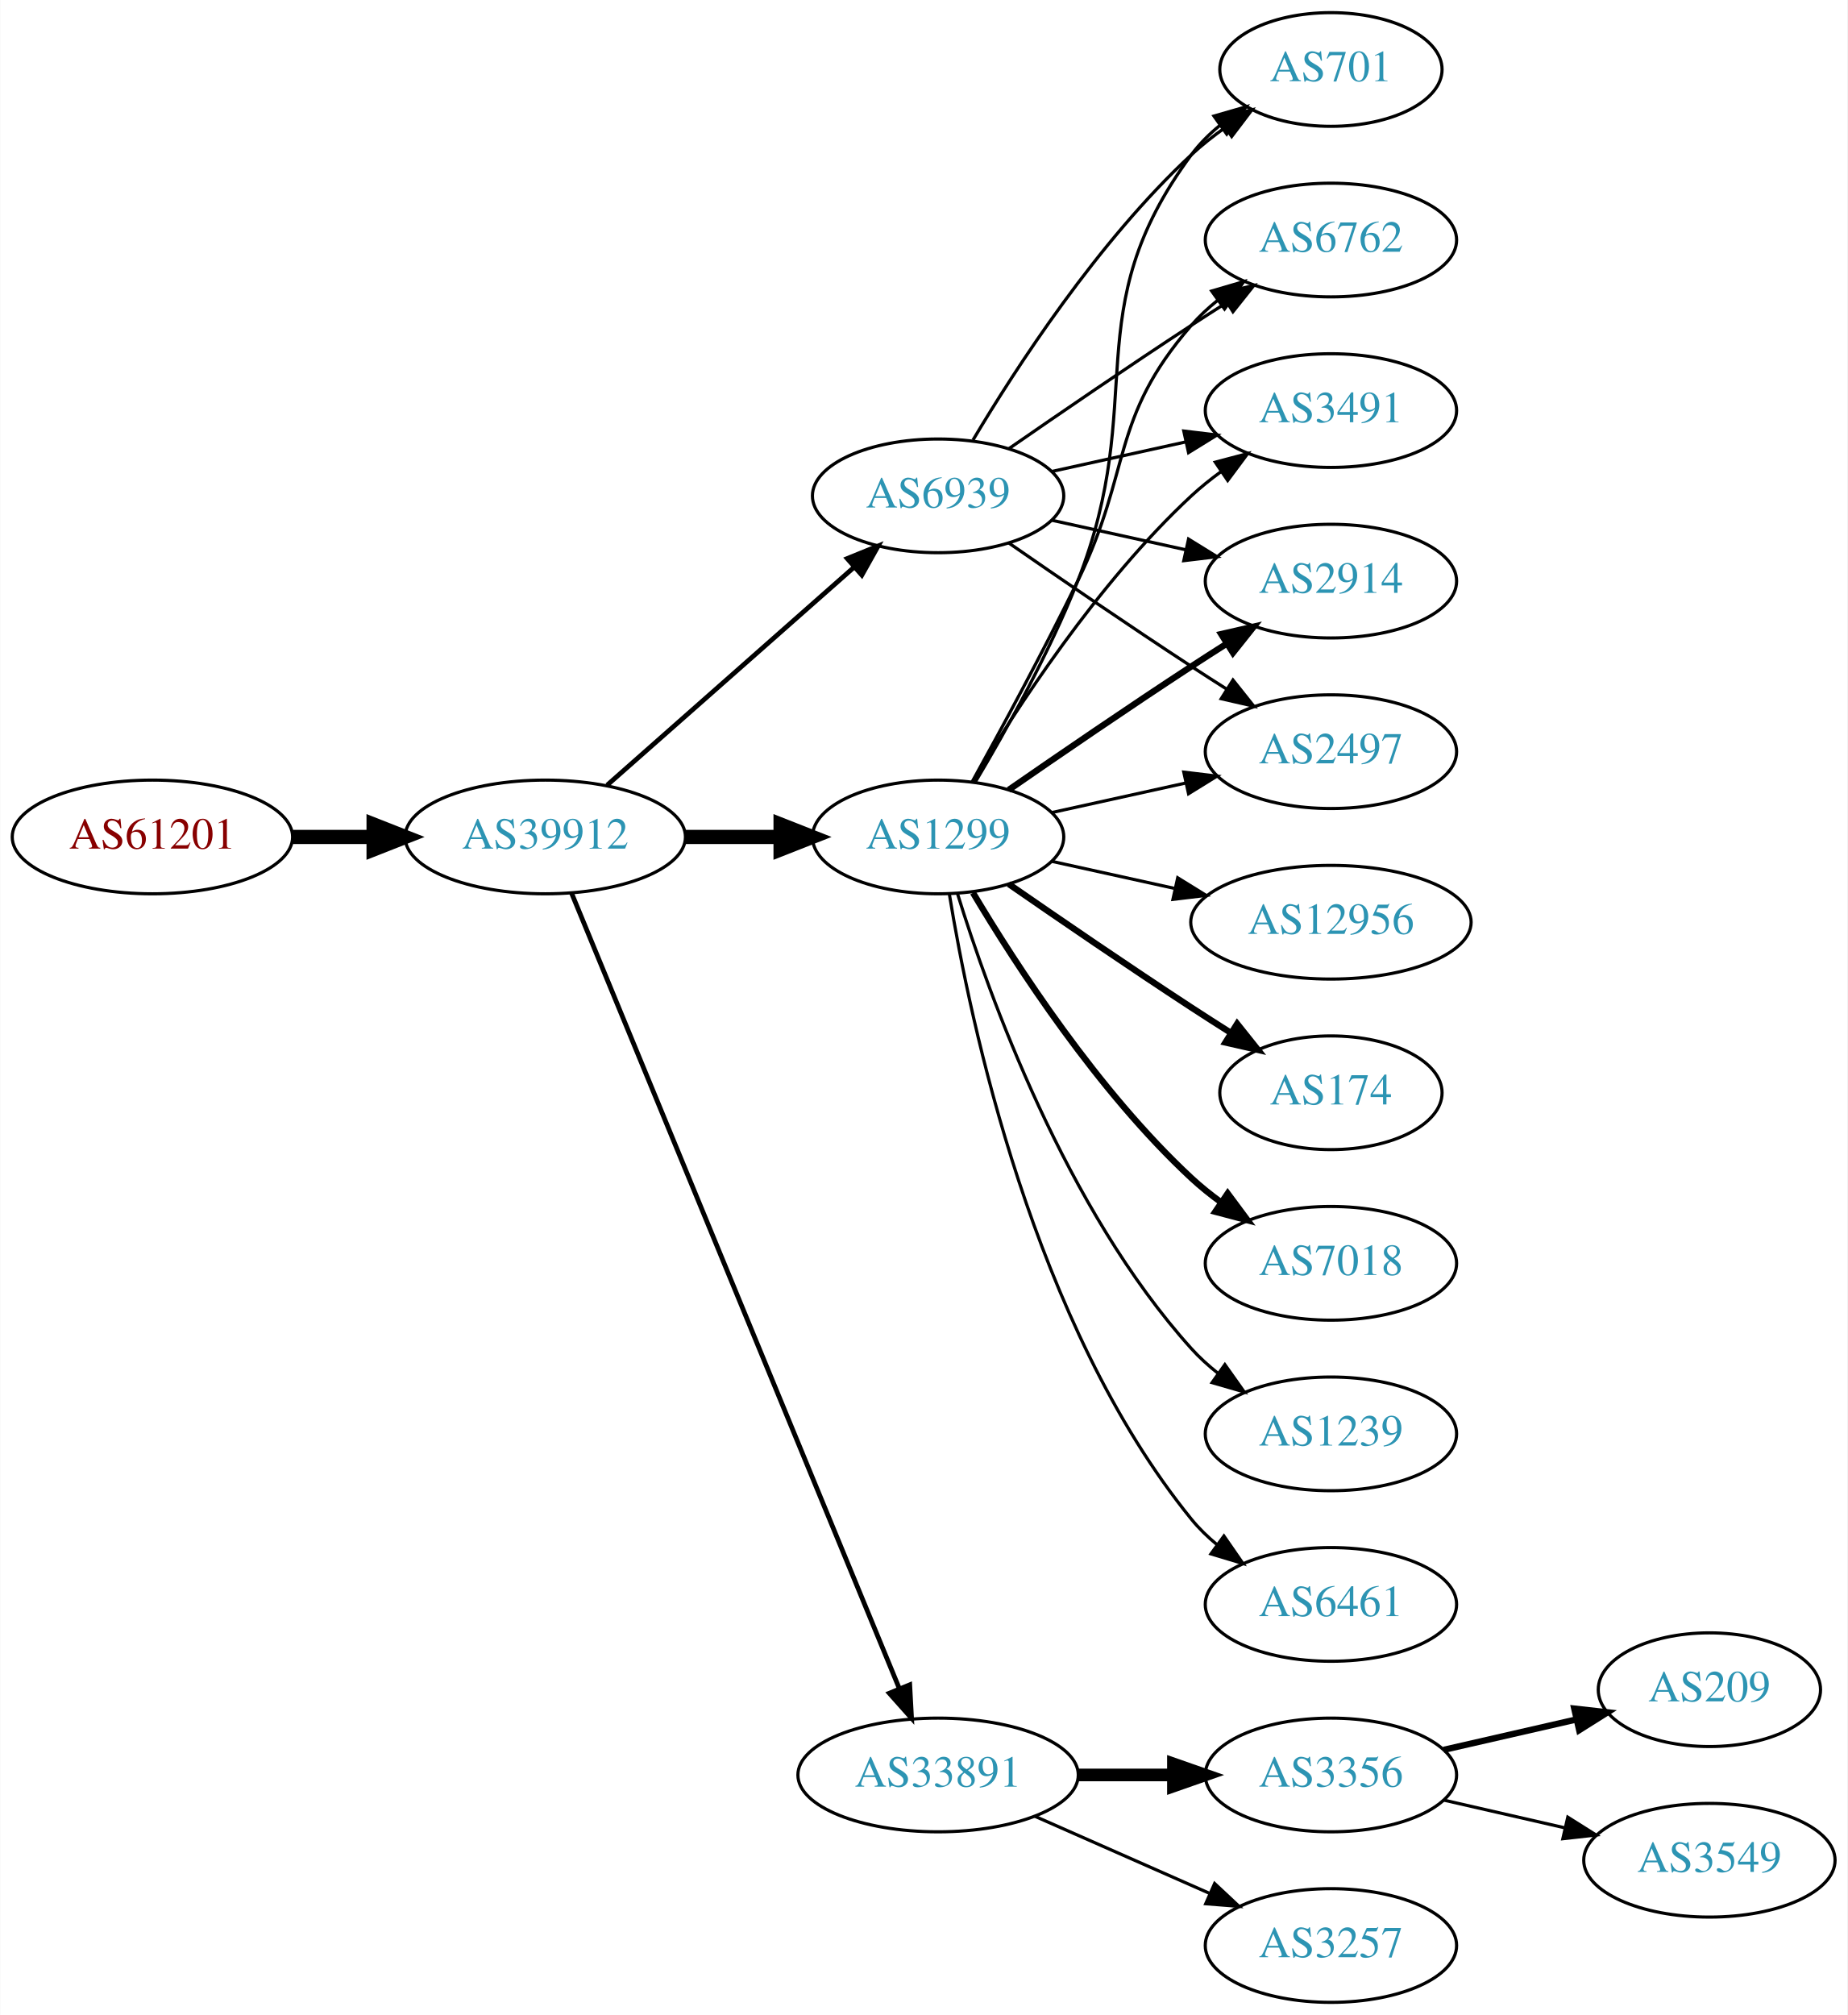
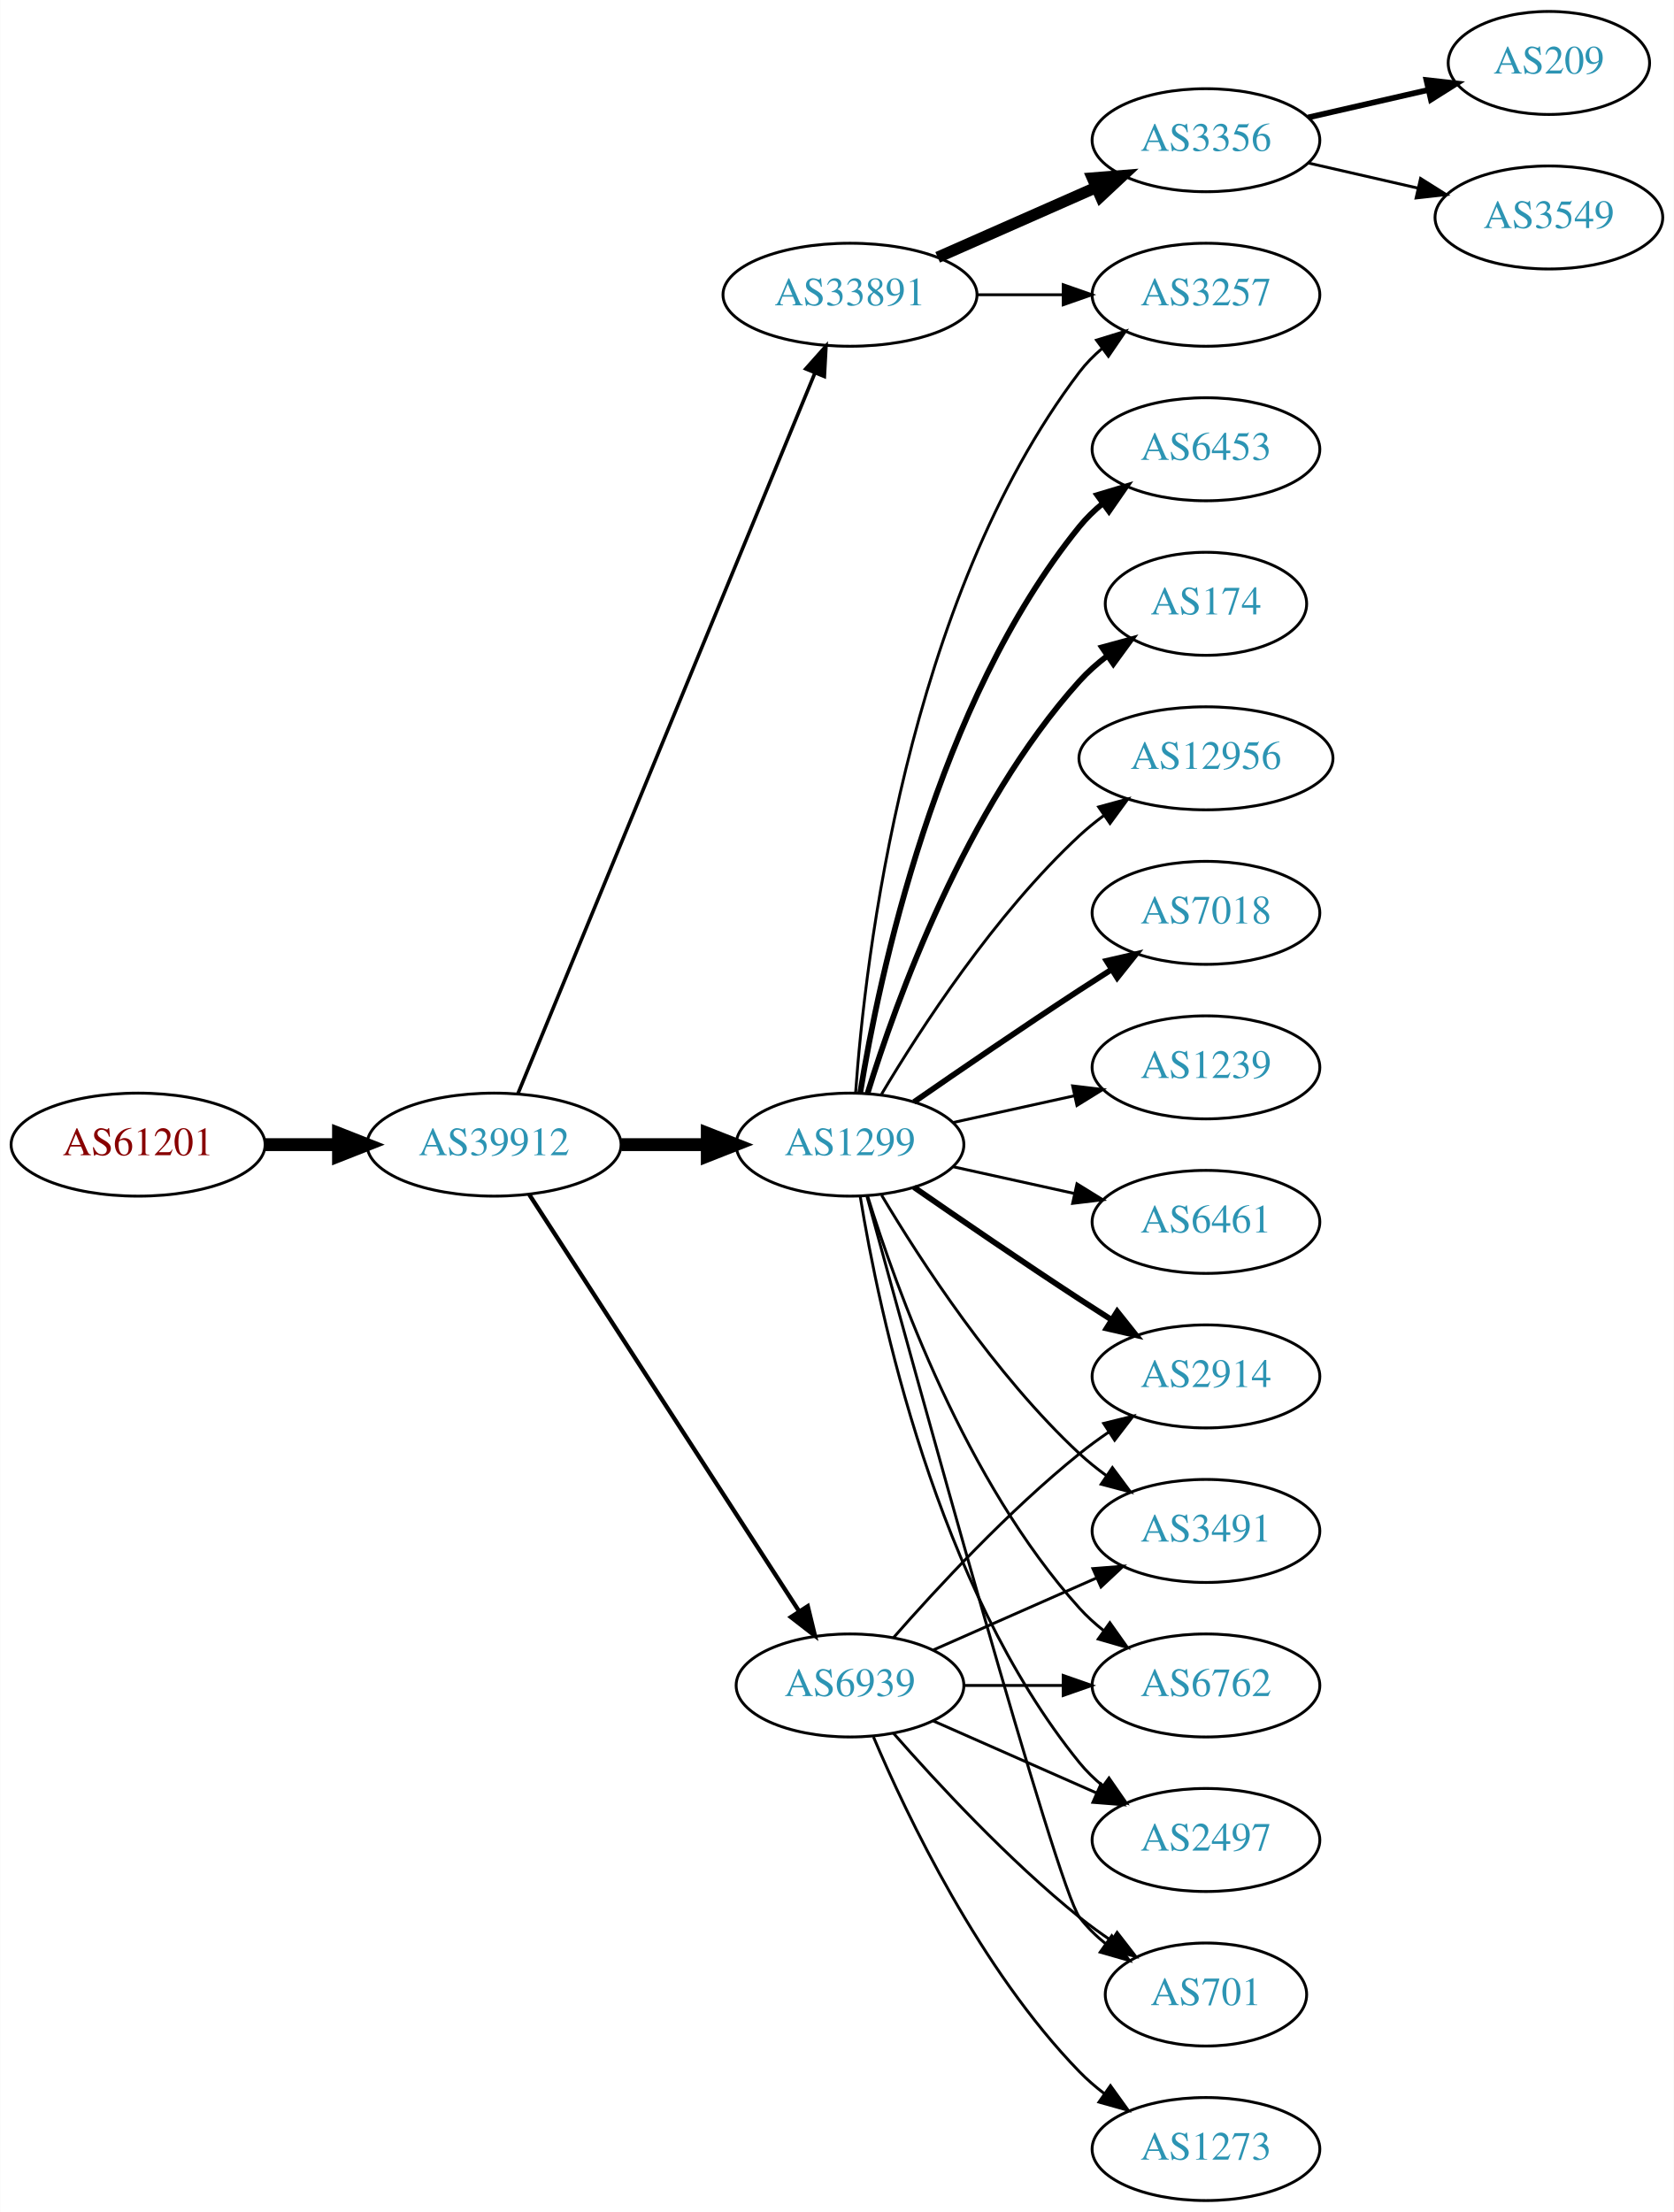
- <svg xmlns="http://www.w3.org/2000/svg" xmlns:xlink="http://www.w3.org/1999/xlink" width="585pt" height="638pt" viewBox="0.00 0.00 584.86 638.00">
-   <g id="graph0" class="graph" transform="scale(1 1) rotate(0) translate(4 634)">
-     <polygon fill="white" stroke="none" points="-4,4 -4,-634 580.862,-634 580.862,4 -4,4" />
+ <svg xmlns="http://www.w3.org/2000/svg" xmlns:xlink="http://www.w3.org/1999/xlink" width="585pt" height="773pt" viewBox="0.00 0.00 584.86 773.00">
+   <g id="graph0" class="graph" transform="scale(1 1) rotate(0) translate(4 769)">
+     <polygon fill="white" stroke="none" points="-4,4 -4,-769 580.862,-769 580.862,4 -4,4" />
    <g id="node1" class="node">
      <g id="a_node1">
        <a xlink:href="/asn/61201" xlink:title="AS61201 ~ HTBLA-KLU-AS [AT]">
          <ellipse fill="#ffffff" stroke="black" cx="44.196" cy="-369" rx="44.393" ry="18" />
          <text text-anchor="middle" x="44.196" y="-365.3" font-family="Times,serif" font-size="14.00" fill="#880000">AS61201</text>
        </a>
      </g>
    </g>
    <g id="node2" class="node">
      <g id="a_node2">
        <a xlink:href="/asn/39912" xlink:title="AS39912 ~ oja.at GmbH [AT]">
          <ellipse fill="#ffffff" stroke="black" cx="168.588" cy="-369" rx="44.393" ry="18" />
          <text text-anchor="middle" x="168.588" y="-365.3" font-family="Times,serif" font-size="14.00" fill="#2c94b3">AS39912</text>
        </a>
      </g>
    </g>
    <g id="edge1" class="edge">
      <path fill="none" stroke="black" stroke-width="4.5" d="M88.692,-369C96.898,-369 105.569,-369 114.041,-369" />
      <polygon fill="black" stroke="black" stroke-width="4.5" points="114.233,-372.938 124.233,-369 114.233,-365.063 114.233,-372.938" />
    </g>
    <g id="node3" class="node">
      <g id="a_node3">
+         <a xlink:href="/asn/33891" xlink:title="AS33891 ~ CORE-BACKBONE GMBH GLOBAL NETWORK [DE]">
+           <ellipse fill="#ffffff" stroke="black" cx="292.98" cy="-666" rx="44.393" ry="18" />
+           <text text-anchor="middle" x="292.98" y="-662.3" font-family="Times,serif" font-size="14.00" fill="#2c94b3">AS33891</text>
+         </a>
+       </g>
+     </g>
+     <g id="edge2" class="edge">
+       <path fill="none" stroke="black" stroke-width="1.25" d="M176.878,-386.689C197.407,-436.507 255.821,-578.254 280.621,-638.436" />
+       <polygon fill="black" stroke="black" stroke-width="1.25" points="277.528,-640.116 284.574,-648.028 284,-637.449 277.528,-640.116" />
+     </g>
+     <g id="node4" class="node">
+       <g id="a_node4">
        <a xlink:href="/asn/1299" xlink:title="AS1299 ~ Telia Carrier [EU]">
          <ellipse fill="#ffffff" stroke="black" cx="292.98" cy="-369" rx="39.794" ry="18" />
          <text text-anchor="middle" x="292.98" y="-365.3" font-family="Times,serif" font-size="14.00" fill="#2c94b3">AS1299</text>
        </a>
      </g>
    </g>
-     <g id="edge2" class="edge">
+     <g id="edge3" class="edge">
      <path fill="none" stroke="black" stroke-width="4.5" d="M213.084,-369C222.773,-369 233.11,-369 243.002,-369" />
      <polygon fill="black" stroke="black" stroke-width="4.5" points="243.105,-372.938 253.105,-369 243.105,-365.063 243.105,-372.938" />
-     </g>
-     <g id="node4" class="node">
-       <g id="a_node4">
-         <a xlink:href="/asn/33891" xlink:title="AS33891 ~ CORE-BACKBONE GMBH GLOBAL NETWORK [DE]">
-           <ellipse fill="#ffffff" stroke="black" cx="292.98" cy="-72" rx="44.393" ry="18" />
-           <text text-anchor="middle" x="292.98" y="-68.3" font-family="Times,serif" font-size="14.00" fill="#2c94b3">AS33891</text>
-         </a>
-       </g>
-     </g>
-     <g id="edge3" class="edge">
-       <path fill="none" stroke="black" stroke-width="1.5" d="M176.878,-351.311C197.407,-301.493 255.821,-159.746 280.621,-99.564" />
-       <polygon fill="black" stroke="black" stroke-width="1.5" points="284,-100.551 284.574,-89.972 277.528,-97.884 284,-100.551" />
    </g>
    <g id="node5" class="node">
      <g id="a_node5">
        <a xlink:href="/asn/6939" xlink:title="AS6939 ~ Hurricane Electric LLC [US]">
-           <ellipse fill="#ffffff" stroke="black" cx="292.98" cy="-477" rx="39.794" ry="18" />
-           <text text-anchor="middle" x="292.98" y="-473.3" font-family="Times,serif" font-size="14.00" fill="#2c94b3">AS6939</text>
+           <ellipse fill="#ffffff" stroke="black" cx="292.98" cy="-180" rx="39.794" ry="18" />
+           <text text-anchor="middle" x="292.98" y="-176.3" font-family="Times,serif" font-size="14.00" fill="#2c94b3">AS6939</text>
        </a>
      </g>
    </g>
    <g id="edge4" class="edge">
-       <path fill="none" stroke="black" stroke-width="1.5" d="M188.177,-385.403C208.994,-403.772 242.87,-433.665 266.23,-454.278" />
-       <polygon fill="black" stroke="black" stroke-width="1.5" points="264.202,-457.156 274.016,-461.148 268.833,-451.907 264.202,-457.156" />
+       <path fill="none" stroke="black" stroke-width="1.5" d="M180.883,-351.558C202.469,-318.225 249.685,-245.314 275.056,-206.134" />
+       <polygon fill="black" stroke="black" stroke-width="1.5" points="278.215,-207.696 280.713,-197.4 272.339,-203.891 278.215,-207.696" />
    </g>
    <g id="node6" class="node">
      <g id="a_node6">
-         <a xlink:href="/asn/174" xlink:title="AS174 ~ Cogent Communications [US]">
-           <ellipse fill="#ffffff" stroke="black" cx="417.373" cy="-288" rx="35.194" ry="18" />
-           <text text-anchor="middle" x="417.373" y="-284.3" font-family="Times,serif" font-size="14.00" fill="#2c94b3">AS174</text>
+         <a xlink:href="/asn/3356" xlink:title="AS3356 ~ Level 3 Parent, LLC [US]">
+           <ellipse fill="#ffffff" stroke="black" cx="417.373" cy="-720" rx="39.794" ry="18" />
+           <text text-anchor="middle" x="417.373" y="-716.3" font-family="Times,serif" font-size="14.00" fill="#2c94b3">AS3356</text>
        </a>
      </g>
    </g>
    <g id="edge5" class="edge">
-       <path fill="none" stroke="black" stroke-width="2" d="M315.337,-354.099C331.188,-343.123 353.391,-327.921 373.176,-315 377.221,-312.358 381.507,-309.615 385.746,-306.933" />
-       <polygon fill="black" stroke="black" stroke-width="2" points="387.683,-309.85 394.29,-301.568 383.96,-303.921 387.683,-309.85" />
+       <path fill="none" stroke="black" stroke-width="4" d="M323.608,-679.072C340.203,-686.393 361.062,-695.597 378.795,-703.421" />
+       <polygon fill="black" stroke="black" stroke-width="4" points="377.717,-706.77 388.279,-707.605 380.543,-700.366 377.717,-706.77" />
    </g>
    <g id="node7" class="node">
      <g id="a_node7">
-         <a xlink:href="/asn/7018" xlink:title="AS7018 ~ AT&amp;T Services, Inc. [US]">
-           <ellipse fill="#ffffff" stroke="black" cx="417.373" cy="-234" rx="39.794" ry="18" />
-           <text text-anchor="middle" x="417.373" y="-230.3" font-family="Times,serif" font-size="14.00" fill="#2c94b3">AS7018</text>
+         <a xlink:href="/asn/3257" xlink:title="AS3257 ~ GTT [DE]">
+           <ellipse fill="#ffffff" stroke="black" cx="417.373" cy="-666" rx="39.794" ry="18" />
+           <text text-anchor="middle" x="417.373" y="-662.3" font-family="Times,serif" font-size="14.00" fill="#2c94b3">AS3257</text>
        </a>
      </g>
    </g>
    <g id="edge6" class="edge">
-       <path fill="none" stroke="black" stroke-width="2" d="M304.026,-351.329C317.597,-328.528 343.529,-288.528 373.176,-261 376.083,-258.301 379.296,-255.72 382.62,-253.297" />
-       <polygon fill="black" stroke="black" stroke-width="2" points="384.679,-256.13 390.998,-247.625 380.755,-250.333 384.679,-256.13" />
+       <path fill="none" stroke="black" d="M337.476,-666C347.165,-666 357.502,-666 367.394,-666" />
+       <polygon fill="black" stroke="black" points="367.497,-669.5 377.497,-666 367.497,-662.5 367.497,-669.5" />
+     </g>
+     <g id="edge18" class="edge">
+       <path fill="none" stroke="black" d="M294.929,-387.036C298.215,-433.457 312.525,-559.007 373.176,-639 375.447,-641.995 378.155,-644.74 381.091,-647.235" />
+       <polygon fill="black" stroke="black" points="379.131,-650.138 389.256,-653.256 383.285,-644.504 379.131,-650.138" />
    </g>
    <g id="node8" class="node">
      <g id="a_node8">
-         <a xlink:href="/asn/3491" xlink:title="AS3491 ~ PCCW Global, Inc. [US]">
-           <ellipse fill="#ffffff" stroke="black" cx="417.373" cy="-504" rx="39.794" ry="18" />
-           <text text-anchor="middle" x="417.373" y="-500.3" font-family="Times,serif" font-size="14.00" fill="#2c94b3">AS3491</text>
+         <a xlink:href="/asn/2497" xlink:title="AS2497 ~ Internet Initiative Japan Inc. [JP]">
+           <ellipse fill="#ffffff" stroke="black" cx="417.373" cy="-126" rx="39.794" ry="18" />
+           <text text-anchor="middle" x="417.373" y="-122.3" font-family="Times,serif" font-size="14.00" fill="#2c94b3">AS2497</text>
        </a>
      </g>
    </g>
    <g id="edge7" class="edge">
-       <path fill="none" stroke="black" d="M304.026,-386.671C317.597,-409.472 343.529,-449.472 373.176,-477 376.083,-479.699 379.296,-482.28 382.62,-484.703" />
-       <polygon fill="black" stroke="black" points="380.755,-487.667 390.998,-490.375 384.679,-481.87 380.755,-487.667" />
+       <path fill="none" stroke="black" d="M296.561,-350.822C303.016,-311.003 323.088,-214.714 373.176,-153 375.545,-150.082 378.318,-147.388 381.295,-144.925" />
+       <polygon fill="black" stroke="black" points="383.486,-147.659 389.517,-138.948 379.371,-141.997 383.486,-147.659" />
    </g>
    <g id="node9" class="node">
      <g id="a_node9">
+         <a xlink:href="/asn/701" xlink:title="AS701 ~ UUNET [US]">
+           <ellipse fill="#ffffff" stroke="black" cx="417.373" cy="-72" rx="35.194" ry="18" />
+           <text text-anchor="middle" x="417.373" y="-68.3" font-family="Times,serif" font-size="14.00" fill="#2c94b3">AS701</text>
+         </a>
+       </g>
+     </g>
+     <g id="edge8" class="edge">
+       <path fill="none" stroke="black" d="M298.925,-350.837C315.01,-291.94 365.263,-109.437 373.176,-99 375.761,-95.591 378.912,-92.506 382.321,-89.745" />
+       <polygon fill="black" stroke="black" points="384.46,-92.519 390.605,-83.888 380.419,-86.803 384.46,-92.519" />
+     </g>
+     <g id="node10" class="node">
+       <g id="a_node10">
+         <a xlink:href="/asn/6453" xlink:title="AS6453 ~ TATA COMMUNICATIONS (AMERICA) INC [US]">
+           <ellipse fill="#ffffff" stroke="black" cx="417.373" cy="-612" rx="39.794" ry="18" />
+           <text text-anchor="middle" x="417.373" y="-608.3" font-family="Times,serif" font-size="14.00" fill="#2c94b3">AS6453</text>
+         </a>
+       </g>
+     </g>
+     <g id="edge9" class="edge">
+       <path fill="none" stroke="black" stroke-width="2" d="M296.561,-387.178C303.016,-426.997 323.088,-523.286 373.176,-585 375.545,-587.918 378.318,-590.612 381.295,-593.075" />
+       <polygon fill="black" stroke="black" stroke-width="2" points="379.371,-596.003 389.517,-599.052 383.486,-590.341 379.371,-596.003" />
+     </g>
+     <g id="node11" class="node">
+       <g id="a_node11">
+         <a xlink:href="/asn/2914" xlink:title="AS2914 ~ NTT America, Inc. [US]">
+           <ellipse fill="#ffffff" stroke="black" cx="417.373" cy="-288" rx="39.794" ry="18" />
+           <text text-anchor="middle" x="417.373" y="-284.3" font-family="Times,serif" font-size="14.00" fill="#2c94b3">AS2914</text>
+         </a>
+       </g>
+     </g>
+     <g id="edge10" class="edge">
+       <path fill="none" stroke="black" stroke-width="2" d="M315.337,-354.099C331.188,-343.123 353.391,-327.921 373.176,-315 376.758,-312.661 380.529,-310.241 384.289,-307.856" />
+       <polygon fill="black" stroke="black" stroke-width="2" points="386.352,-310.693 392.95,-302.404 382.623,-304.769 386.352,-310.693" />
+     </g>
+     <g id="node12" class="node">
+       <g id="a_node12">
+         <a xlink:href="/asn/174" xlink:title="AS174 ~ Cogent Communications [US]">
+           <ellipse fill="#ffffff" stroke="black" cx="417.373" cy="-558" rx="35.194" ry="18" />
+           <text text-anchor="middle" x="417.373" y="-554.3" font-family="Times,serif" font-size="14.00" fill="#2c94b3">AS174</text>
+         </a>
+       </g>
+     </g>
+     <g id="edge11" class="edge">
+       <path fill="none" stroke="black" stroke-width="2" d="M299.118,-386.94C309.021,-418.979 333.359,-486.812 373.176,-531 376.04,-534.178 379.364,-537.119 382.872,-539.8" />
+       <polygon fill="black" stroke="black" stroke-width="2" points="381.038,-542.786 391.261,-545.569 385.005,-537.018 381.038,-542.786" />
+     </g>
+     <g id="node13" class="node">
+       <g id="a_node13">
+         <a xlink:href="/asn/12956" xlink:title="AS12956 ~ TELXIUS [ES]">
+           <ellipse fill="#ffffff" stroke="black" cx="417.373" cy="-504" rx="44.393" ry="18" />
+           <text text-anchor="middle" x="417.373" y="-500.3" font-family="Times,serif" font-size="14.00" fill="#2c94b3">AS12956</text>
+         </a>
+       </g>
+     </g>
+     <g id="edge12" class="edge">
+       <path fill="none" stroke="black" d="M304.026,-386.671C317.597,-409.472 343.529,-449.472 373.176,-477 375.783,-479.42 378.637,-481.746 381.595,-483.948" />
+       <polygon fill="black" stroke="black" points="379.873,-487.012 390.095,-489.8 383.843,-481.246 379.873,-487.012" />
+     </g>
+     <g id="node14" class="node">
+       <g id="a_node14">
+         <a xlink:href="/asn/7018" xlink:title="AS7018 ~ AT&amp;T Services, Inc. [US]">
+           <ellipse fill="#ffffff" stroke="black" cx="417.373" cy="-450" rx="39.794" ry="18" />
+           <text text-anchor="middle" x="417.373" y="-446.3" font-family="Times,serif" font-size="14.00" fill="#2c94b3">AS7018</text>
+         </a>
+       </g>
+     </g>
+     <g id="edge13" class="edge">
+       <path fill="none" stroke="black" stroke-width="2" d="M315.337,-383.901C331.188,-394.877 353.391,-410.079 373.176,-423 376.758,-425.339 380.529,-427.759 384.289,-430.144" />
+       <polygon fill="black" stroke="black" stroke-width="2" points="382.623,-433.231 392.95,-435.596 386.352,-427.307 382.623,-433.231" />
+     </g>
+     <g id="node15" class="node">
+       <g id="a_node15">
        <a xlink:href="/asn/1239" xlink:title="AS1239 ~ Sprint [US]">
+           <ellipse fill="#ffffff" stroke="black" cx="417.373" cy="-396" rx="39.794" ry="18" />
+           <text text-anchor="middle" x="417.373" y="-392.3" font-family="Times,serif" font-size="14.00" fill="#2c94b3">AS1239</text>
+         </a>
+       </g>
+     </g>
+     <g id="edge14" class="edge">
+       <path fill="none" stroke="black" d="M329.053,-376.737C342.24,-379.646 357.42,-382.995 371.386,-386.076" />
+       <polygon fill="black" stroke="black" points="370.776,-389.525 381.295,-388.262 372.284,-382.69 370.776,-389.525" />
+     </g>
+     <g id="node16" class="node">
+       <g id="a_node16">
+         <a xlink:href="/asn/3491" xlink:title="AS3491 ~ PCCW Global, Inc. [US]">
+           <ellipse fill="#ffffff" stroke="black" cx="417.373" cy="-234" rx="39.794" ry="18" />
+           <text text-anchor="middle" x="417.373" y="-230.3" font-family="Times,serif" font-size="14.00" fill="#2c94b3">AS3491</text>
+         </a>
+       </g>
+     </g>
+     <g id="edge15" class="edge">
+       <path fill="none" stroke="black" d="M304.026,-351.329C317.597,-328.528 343.529,-288.528 373.176,-261 376.083,-258.301 379.296,-255.72 382.62,-253.297" />
+       <polygon fill="black" stroke="black" points="384.679,-256.13 390.998,-247.625 380.755,-250.333 384.679,-256.13" />
+     </g>
+     <g id="node17" class="node">
+       <g id="a_node17">
+         <a xlink:href="/asn/6461" xlink:title="AS6461 ~ Zayo Bandwidth [US]">
+           <ellipse fill="#ffffff" stroke="black" cx="417.373" cy="-342" rx="39.794" ry="18" />
+           <text text-anchor="middle" x="417.373" y="-338.3" font-family="Times,serif" font-size="14.00" fill="#2c94b3">AS6461</text>
+         </a>
+       </g>
+     </g>
+     <g id="edge16" class="edge">
+       <path fill="none" stroke="black" d="M329.053,-361.263C342.24,-358.354 357.42,-355.005 371.386,-351.924" />
+       <polygon fill="black" stroke="black" points="372.284,-355.31 381.295,-349.738 370.776,-348.475 372.284,-355.31" />
+     </g>
+     <g id="node18" class="node">
+       <g id="a_node18">
+         <a xlink:href="/asn/6762" xlink:title="AS6762 ~ TELECOM ITALIA SPARKLE S.p.A. [IT]">
          <ellipse fill="#ffffff" stroke="black" cx="417.373" cy="-180" rx="39.794" ry="18" />
-           <text text-anchor="middle" x="417.373" y="-176.3" font-family="Times,serif" font-size="14.00" fill="#2c94b3">AS1239</text>
-         </a>
-       </g>
-     </g>
-     <g id="edge8" class="edge">
+           <text text-anchor="middle" x="417.373" y="-176.3" font-family="Times,serif" font-size="14.00" fill="#2c94b3">AS6762</text>
+         </a>
+       </g>
+     </g>
+     <g id="edge17" class="edge">
      <path fill="none" stroke="black" d="M299.118,-351.06C309.021,-319.021 333.359,-251.188 373.176,-207 375.693,-204.208 378.564,-201.599 381.603,-199.188" />
      <polygon fill="black" stroke="black" points="383.786,-201.93 389.911,-193.285 379.732,-196.224 383.786,-201.93" />
    </g>
-     <g id="node10" class="node">
-       <g id="a_node10">
-         <a xlink:href="/asn/2914" xlink:title="AS2914 ~ NTT America, Inc. [US]">
-           <ellipse fill="#ffffff" stroke="black" cx="417.373" cy="-450" rx="39.794" ry="18" />
-           <text text-anchor="middle" x="417.373" y="-446.3" font-family="Times,serif" font-size="14.00" fill="#2c94b3">AS2914</text>
-         </a>
-       </g>
-     </g>
-     <g id="edge9" class="edge">
-       <path fill="none" stroke="black" stroke-width="2" d="M315.337,-383.901C331.188,-394.877 353.391,-410.079 373.176,-423 376.758,-425.339 380.529,-427.759 384.289,-430.144" />
-       <polygon fill="black" stroke="black" stroke-width="2" points="382.623,-433.231 392.95,-435.596 386.352,-427.307 382.623,-433.231" />
-     </g>
-     <g id="node11" class="node">
-       <g id="a_node11">
-         <a xlink:href="/asn/6461" xlink:title="AS6461 ~ Zayo Bandwidth [US]">
-           <ellipse fill="#ffffff" stroke="black" cx="417.373" cy="-126" rx="39.794" ry="18" />
-           <text text-anchor="middle" x="417.373" y="-122.3" font-family="Times,serif" font-size="14.00" fill="#2c94b3">AS6461</text>
-         </a>
-       </g>
-     </g>
-     <g id="edge10" class="edge">
-       <path fill="none" stroke="black" d="M296.561,-350.822C303.016,-311.003 323.088,-214.714 373.176,-153 375.545,-150.082 378.318,-147.388 381.295,-144.925" />
-       <polygon fill="black" stroke="black" points="383.486,-147.659 389.517,-138.948 379.371,-141.997 383.486,-147.659" />
-     </g>
-     <g id="node12" class="node">
-       <g id="a_node12">
-         <a xlink:href="/asn/12956" xlink:title="AS12956 ~ TELXIUS [ES]">
-           <ellipse fill="#ffffff" stroke="black" cx="417.373" cy="-342" rx="44.393" ry="18" />
-           <text text-anchor="middle" x="417.373" y="-338.3" font-family="Times,serif" font-size="14.00" fill="#2c94b3">AS12956</text>
-         </a>
-       </g>
-     </g>
-     <g id="edge11" class="edge">
-       <path fill="none" stroke="black" d="M329.053,-361.263C341.092,-358.607 354.792,-355.585 367.713,-352.734" />
-       <polygon fill="black" stroke="black" points="368.851,-356.068 377.862,-350.495 367.343,-349.232 368.851,-356.068" />
-     </g>
-     <g id="node13" class="node">
-       <g id="a_node13">
-         <a xlink:href="/asn/2497" xlink:title="AS2497 ~ Internet Initiative Japan Inc. [JP]">
-           <ellipse fill="#ffffff" stroke="black" cx="417.373" cy="-396" rx="39.794" ry="18" />
-           <text text-anchor="middle" x="417.373" y="-392.3" font-family="Times,serif" font-size="14.00" fill="#2c94b3">AS2497</text>
-         </a>
-       </g>
-     </g>
-     <g id="edge12" class="edge">
-       <path fill="none" stroke="black" d="M329.053,-376.737C342.24,-379.646 357.42,-382.995 371.386,-386.076" />
-       <polygon fill="black" stroke="black" points="370.776,-389.525 381.295,-388.262 372.284,-382.69 370.776,-389.525" />
-     </g>
-     <g id="node14" class="node">
-       <g id="a_node14">
-         <a xlink:href="/asn/701" xlink:title="AS701 ~ UUNET [US]">
-           <ellipse fill="#ffffff" stroke="black" cx="417.373" cy="-612" rx="35.194" ry="18" />
-           <text text-anchor="middle" x="417.373" y="-608.3" font-family="Times,serif" font-size="14.00" fill="#2c94b3">AS701</text>
-         </a>
-       </g>
-     </g>
-     <g id="edge13" class="edge">
-       <path fill="none" stroke="black" d="M304.804,-386.454C314.377,-402.491 328.181,-427.165 337.176,-450 359.936,-507.776 336.273,-535.059 373.176,-585 375.719,-588.441 378.843,-591.545 382.238,-594.318" />
-       <polygon fill="black" stroke="black" points="380.325,-597.252 390.505,-600.186 384.377,-591.544 380.325,-597.252" />
-     </g>
-     <g id="node15" class="node">
-       <g id="a_node15">
-         <a xlink:href="/asn/6762" xlink:title="AS6762 ~ TELECOM ITALIA SPARKLE S.p.A. [IT]">
-           <ellipse fill="#ffffff" stroke="black" cx="417.373" cy="-558" rx="39.794" ry="18" />
-           <text text-anchor="middle" x="417.373" y="-554.3" font-family="Times,serif" font-size="14.00" fill="#2c94b3">AS6762</text>
-         </a>
-       </g>
-     </g>
-     <g id="edge14" class="edge">
-       <path fill="none" stroke="black" d="M303.786,-386.509C312.791,-402.789 326.341,-427.801 337.176,-450 354.456,-485.403 347.342,-501.258 373.176,-531 375.641,-533.838 378.478,-536.477 381.496,-538.906" />
-       <polygon fill="black" stroke="black" points="379.606,-541.858 389.774,-544.836 383.682,-536.167 379.606,-541.858" />
-     </g>
-     <g id="node16" class="node">
-       <g id="a_node16">
-         <a xlink:href="/asn/3356" xlink:title="AS3356 ~ Level 3 Parent, LLC [US]">
-           <ellipse fill="#ffffff" stroke="black" cx="417.373" cy="-72" rx="39.794" ry="18" />
-           <text text-anchor="middle" x="417.373" y="-68.3" font-family="Times,serif" font-size="14.00" fill="#2c94b3">AS3356</text>
-         </a>
-       </g>
-     </g>
-     <g id="edge15" class="edge">
-       <path fill="none" stroke="black" stroke-width="4" d="M337.476,-72C347.165,-72 357.502,-72 367.394,-72" />
-       <polygon fill="black" stroke="black" stroke-width="4" points="367.497,-75.5 377.497,-72 367.497,-68.5 367.497,-75.5" />
-     </g>
-     <g id="node17" class="node">
-       <g id="a_node17">
-         <a xlink:href="/asn/3257" xlink:title="AS3257 ~ GTT [DE]">
+     <g id="edge25" class="edge">
+       <path fill="none" stroke="black" d="M322.06,-167.611C339.008,-160.134 360.805,-150.517 379.174,-142.412" />
+       <polygon fill="black" stroke="black" points="380.688,-145.57 388.424,-138.331 377.862,-139.166 380.688,-145.57" />
+     </g>
+     <g id="edge24" class="edge">
+       <path fill="none" stroke="black" d="M308.133,-163.337C323.234,-146.106 348.355,-118.976 373.176,-99 376.682,-96.179 380.5,-93.413 384.368,-90.791" />
+       <polygon fill="black" stroke="black" points="386.325,-93.694 392.813,-85.318 382.518,-87.82 386.325,-93.694" />
+     </g>
+     <g id="edge22" class="edge">
+       <path fill="none" stroke="black" d="M308.133,-196.663C323.234,-213.894 348.355,-241.024 373.176,-261 376.432,-263.62 379.957,-266.192 383.542,-268.646" />
+       <polygon fill="black" stroke="black" points="381.629,-271.577 391.914,-274.121 385.46,-265.719 381.629,-271.577" />
+     </g>
+     <g id="edge26" class="edge">
+       <path fill="none" stroke="black" d="M322.06,-192.389C339.008,-199.866 360.805,-209.483 379.174,-217.588" />
+       <polygon fill="black" stroke="black" points="377.862,-220.834 388.424,-221.669 380.688,-214.43 377.862,-220.834" />
+     </g>
+     <g id="edge23" class="edge">
+       <path fill="none" stroke="black" d="M332.706,-180C343.644,-180 355.695,-180 367.161,-180" />
+       <polygon fill="black" stroke="black" points="367.479,-183.5 377.479,-180 367.479,-176.5 367.479,-183.5" />
+     </g>
+     <g id="node21" class="node">
+       <g id="a_node21">
+         <a xlink:href="/asn/1273" xlink:title="AS1273 ~ Vodafone Group PLC [EU]">
          <ellipse fill="#ffffff" stroke="black" cx="417.373" cy="-18" rx="39.794" ry="18" />
-           <text text-anchor="middle" x="417.373" y="-14.3" font-family="Times,serif" font-size="14.00" fill="#2c94b3">AS3257</text>
-         </a>
-       </g>
-     </g>
-     <g id="edge16" class="edge">
-       <path fill="none" stroke="black" d="M323.608,-58.928C340.203,-51.606 361.062,-42.403 378.795,-34.579" />
-       <polygon fill="black" stroke="black" points="380.543,-37.634 388.279,-30.395 377.717,-31.23 380.543,-37.634" />
+           <text text-anchor="middle" x="417.373" y="-14.3" font-family="Times,serif" font-size="14.00" fill="#2c94b3">AS1273</text>
+         </a>
+       </g>
    </g>
    <g id="edge21" class="edge">
-       <path fill="none" stroke="black" d="M329.053,-484.737C342.24,-487.646 357.42,-490.995 371.386,-494.076" />
-       <polygon fill="black" stroke="black" points="370.776,-497.525 381.295,-496.262 372.284,-490.69 370.776,-497.525" />
-     </g>
-     <g id="edge20" class="edge">
-       <path fill="none" stroke="black" d="M329.053,-469.263C342.24,-466.354 357.42,-463.005 371.386,-459.924" />
-       <polygon fill="black" stroke="black" points="372.284,-463.31 381.295,-457.738 370.776,-456.475 372.284,-463.31" />
-     </g>
-     <g id="edge19" class="edge">
-       <path fill="none" stroke="black" d="M315.337,-462.099C331.188,-451.123 353.391,-435.921 373.176,-423 376.758,-420.661 380.529,-418.241 384.289,-415.856" />
-       <polygon fill="black" stroke="black" points="386.352,-418.693 392.95,-410.404 382.623,-412.769 386.352,-418.693" />
-     </g>
-     <g id="edge22" class="edge">
-       <path fill="none" stroke="black" d="M304.026,-494.671C317.597,-517.472 343.529,-557.472 373.176,-585 376.474,-588.061 380.166,-590.972 383.967,-593.672" />
-       <polygon fill="black" stroke="black" points="382.078,-596.619 392.348,-599.22 385.941,-590.781 382.078,-596.619" />
-     </g>
-     <g id="edge23" class="edge">
-       <path fill="none" stroke="black" d="M315.337,-491.901C331.188,-502.877 353.391,-518.079 373.176,-531 376.758,-533.339 380.529,-535.759 384.289,-538.144" />
-       <polygon fill="black" stroke="black" points="382.623,-541.231 392.95,-543.596 386.352,-535.307 382.623,-541.231" />
-     </g>
-     <g id="node18" class="node">
-       <g id="a_node18">
-         <a xlink:href="/asn/209" xlink:title="AS209 ~ CenturyLink Communications, LLC [US]">
-           <ellipse fill="#ffffff" stroke="black" cx="537.215" cy="-99" rx="35.194" ry="18" />
-           <text text-anchor="middle" x="537.215" y="-95.3" font-family="Times,serif" font-size="14.00" fill="#2c94b3">AS209</text>
-         </a>
-       </g>
-     </g>
-     <g id="edge17" class="edge">
-       <path fill="none" stroke="black" stroke-width="2" d="M453.092,-79.955C466.184,-82.955 481.207,-86.397 494.847,-89.522" />
-       <polygon fill="black" stroke="black" stroke-width="2" points="494.425,-93.016 504.955,-91.838 495.989,-86.193 494.425,-93.016" />
+       <path fill="none" stroke="black" d="M301.171,-162.025C312.938,-134.318 338.512,-80.652 373.176,-45 375.797,-42.305 378.737,-39.761 381.82,-37.392" />
+       <polygon fill="black" stroke="black" points="383.995,-40.141 390.189,-31.545 379.986,-34.403 383.995,-40.141" />
    </g>
    <g id="node19" class="node">
      <g id="a_node19">
+         <a xlink:href="/asn/209" xlink:title="AS209 ~ CenturyLink Communications, LLC [US]">
+           <ellipse fill="#ffffff" stroke="black" cx="537.215" cy="-747" rx="35.194" ry="18" />
+           <text text-anchor="middle" x="537.215" y="-743.3" font-family="Times,serif" font-size="14.00" fill="#2c94b3">AS209</text>
+         </a>
+       </g>
+     </g>
+     <g id="edge19" class="edge">
+       <path fill="none" stroke="black" stroke-width="2" d="M453.092,-727.955C466.184,-730.955 481.207,-734.396 494.847,-737.522" />
+       <polygon fill="black" stroke="black" stroke-width="2" points="494.425,-741.016 504.955,-739.838 495.989,-734.193 494.425,-741.016" />
+     </g>
+     <g id="node20" class="node">
+       <g id="a_node20">
        <a xlink:href="/asn/3549" xlink:title="AS3549 ~ Level 3 Parent, LLC [US]">
-           <ellipse fill="#ffffff" stroke="black" cx="537.215" cy="-45" rx="39.794" ry="18" />
-           <text text-anchor="middle" x="537.215" y="-41.3" font-family="Times,serif" font-size="14.00" fill="#2c94b3">AS3549</text>
-         </a>
-       </g>
-     </g>
-     <g id="edge18" class="edge">
-       <path fill="none" stroke="black" d="M453.092,-64.045C465.092,-61.296 478.713,-58.175 491.405,-55.267" />
-       <polygon fill="black" stroke="black" points="492.371,-58.636 501.337,-52.991 490.808,-51.813 492.371,-58.636" />
+           <ellipse fill="#ffffff" stroke="black" cx="537.215" cy="-693" rx="39.794" ry="18" />
+           <text text-anchor="middle" x="537.215" y="-689.3" font-family="Times,serif" font-size="14.00" fill="#2c94b3">AS3549</text>
+         </a>
+       </g>
+     </g>
+     <g id="edge20" class="edge">
+       <path fill="none" stroke="black" d="M453.092,-712.045C465.092,-709.296 478.713,-706.175 491.405,-703.267" />
+       <polygon fill="black" stroke="black" points="492.371,-706.636 501.337,-700.991 490.808,-699.813 492.371,-706.636" />
    </g>
  </g>
</svg>
